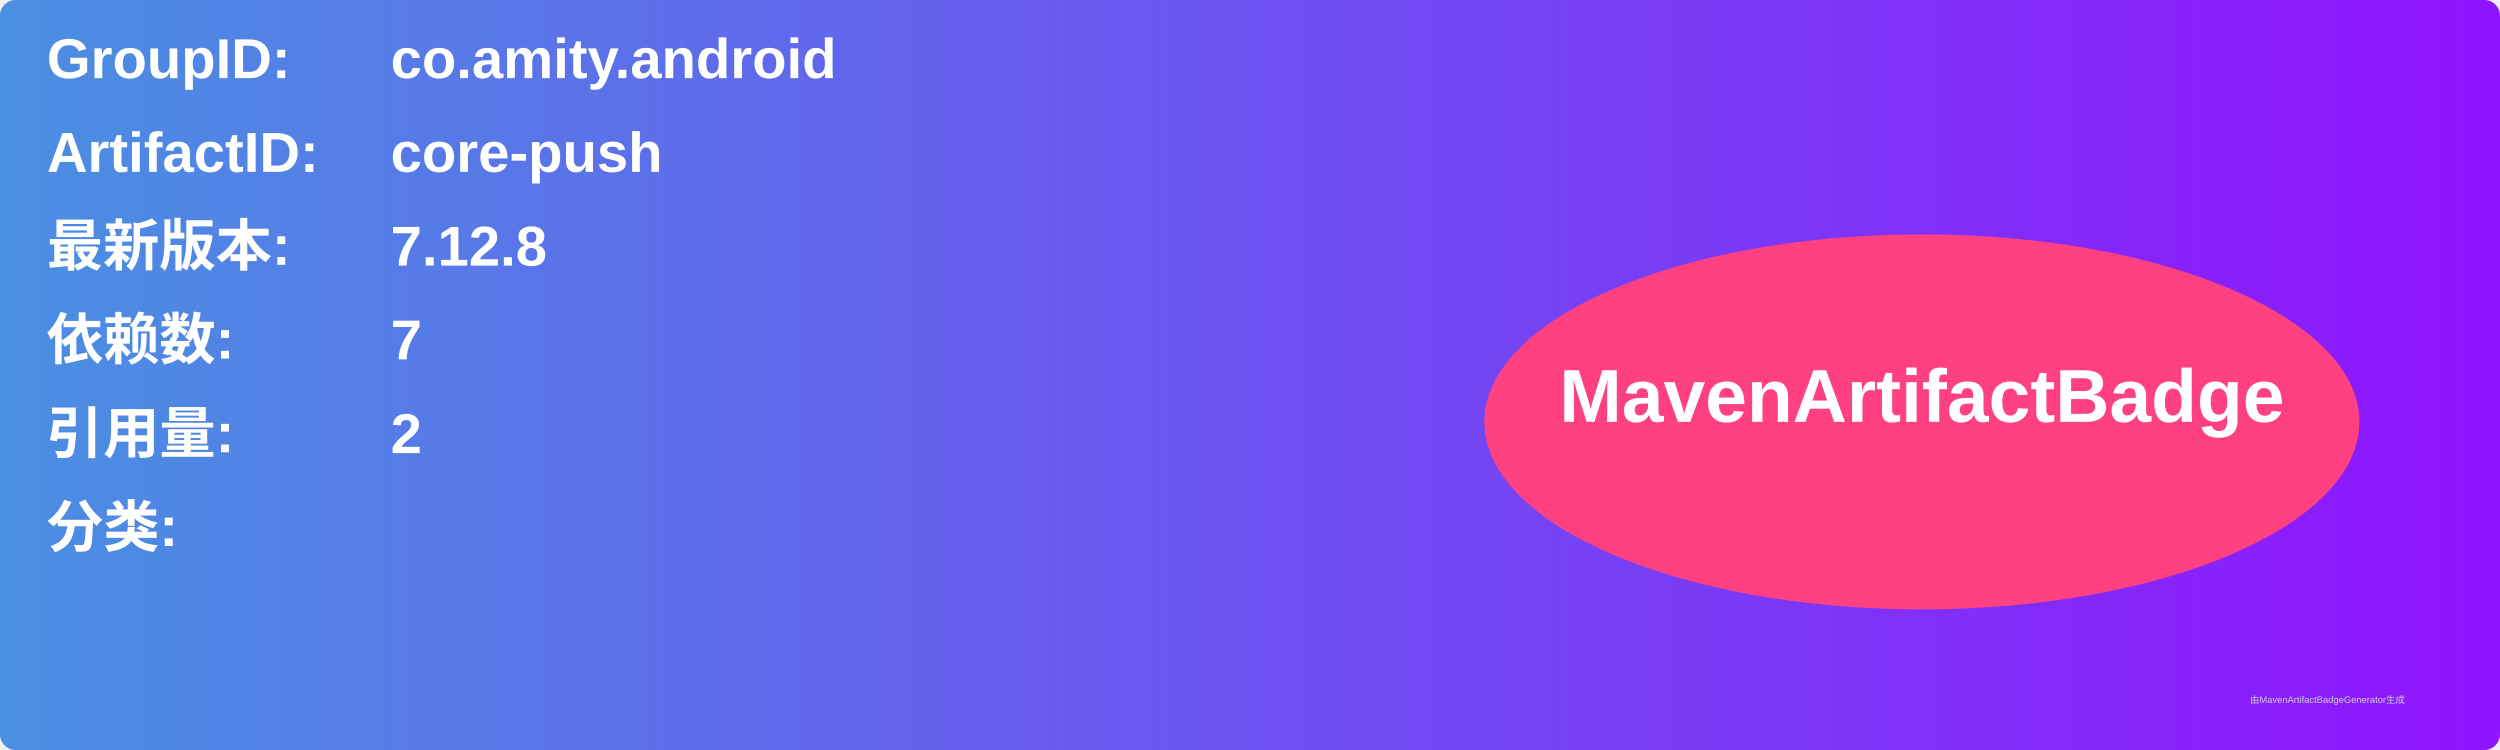
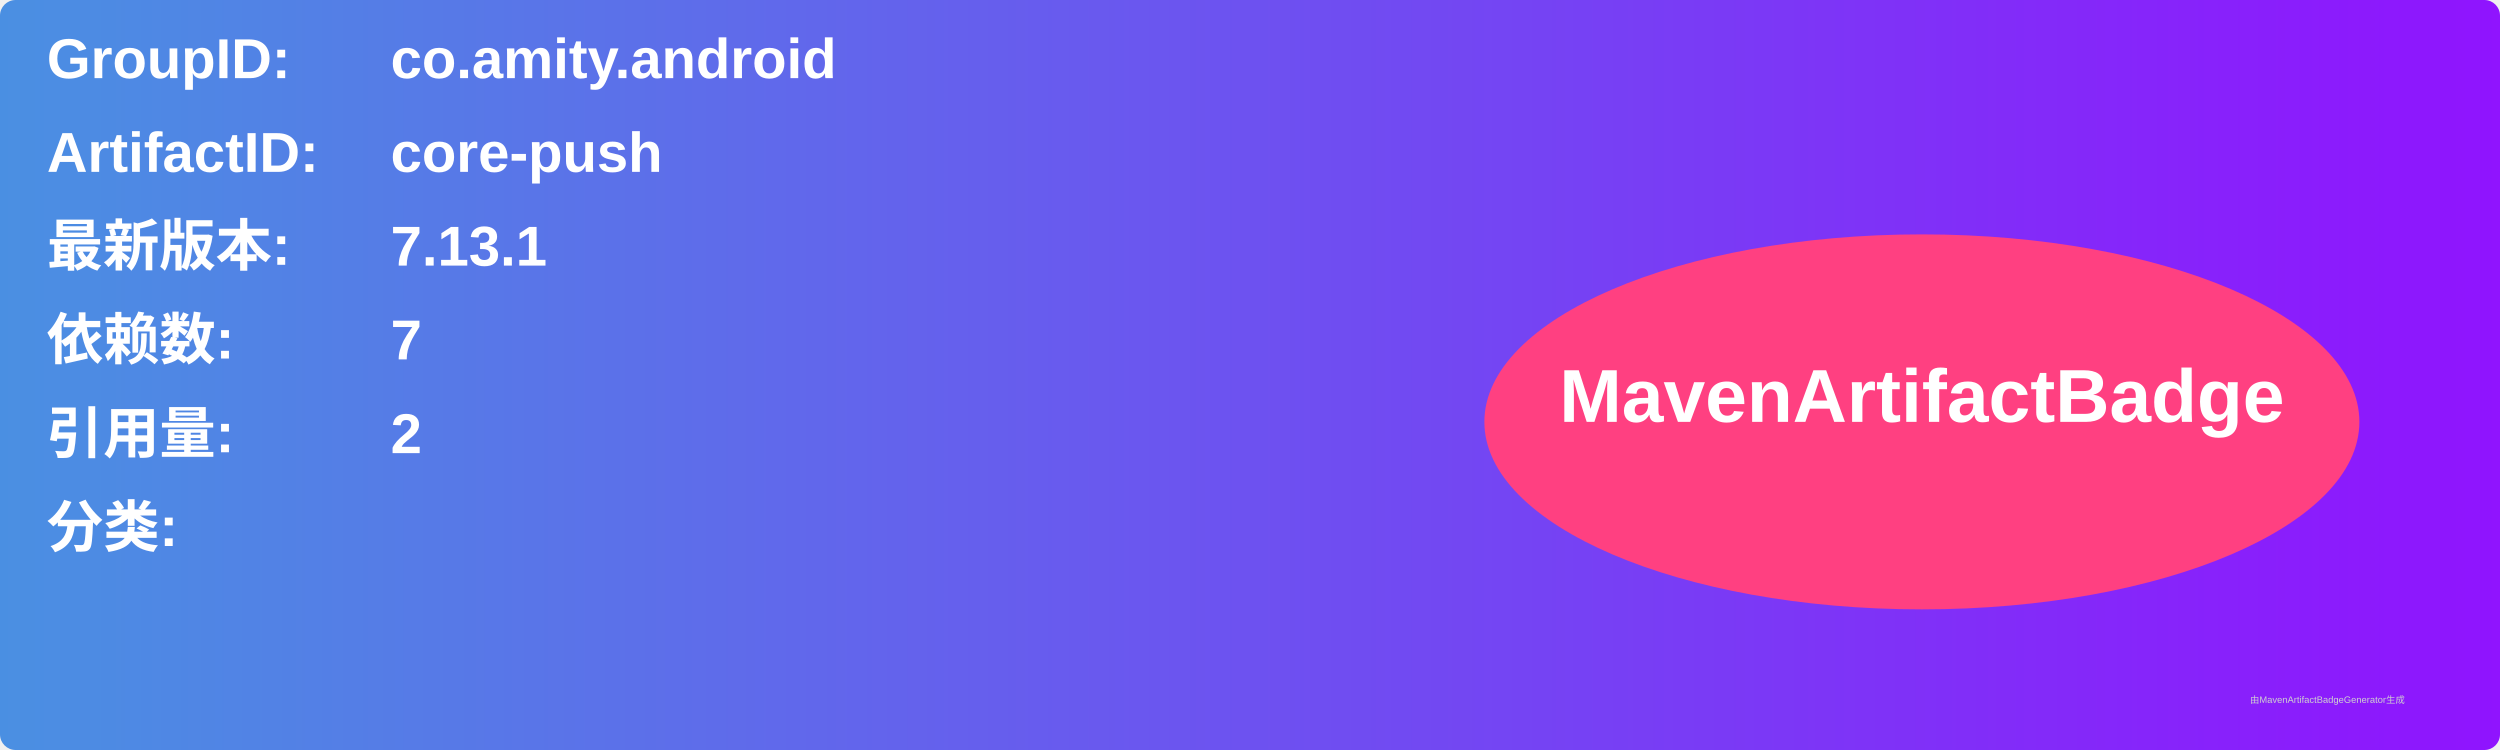
<svg xmlns="http://www.w3.org/2000/svg" width="800" height="240" viewBox="0 0 800 240">
  <linearGradient id="grad" x1="0%" y1="0%" x2="100%" y2="0%">
    <stop offset="0%" stop-color="#4a90e2" />
    <stop offset="100%" stop-color="#9013fe" />
  </linearGradient>
  <rect width="100%" height="100%" rx="5" ry="5" fill="url(#grad)" />
  <g transform="translate(15, 15)">
    <text x="0" y="10" font-family="Arial" font-size="18" fill="white" font-weight="bold" width="260">GroupID:</text>
    <text x="110" y="10" font-family="Arial" font-size="18" fill="white" font-weight="bold" width="460">co.amity.android</text>
    <text x="0" y="40" font-family="Arial" font-size="18" fill="white" font-weight="bold" width="260">ArtifactID:</text>
    <text x="110" y="40" font-family="Arial" font-size="18" fill="white" font-weight="bold" width="460">core-push</text>
    <text x="0" y="70" font-family="Arial" font-size="18" fill="white" font-weight="bold">最新版本:</text>
    <text x="110" y="70" font-family="Arial" font-size="18" fill="white" font-weight="bold">
-       <tspan font-weight="bold">7.12.8</tspan>
+       <tspan font-weight="bold">7.13.1</tspan>
    </text>
    <text x="0" y="100" font-family="Arial" font-size="18" fill="white" font-weight="bold">依赖数: </text>
    <text x="110" y="100" font-family="Arial" font-size="18" fill="white">
      <tspan font-weight="bold">7</tspan>
    </text>
    <text x="0" y="130" font-family="Arial" font-size="18" fill="white" font-weight="bold">引用量: </text>
    <text x="110" y="130" font-family="Arial" font-size="18" fill="white">
      <tspan font-weight="bold">2</tspan>
    </text>
    <text x="0" y="160" font-family="Arial" font-size="18" fill="white" font-weight="bold">分类:</text>
    <text x="10" y="190" font-family="Arial" font-size="10" fill="white">
      <tspan font-weight="bold" />
    </text>
    <ellipse cx="600" cy="120" rx="140" ry="60" fill="#ff4081" />
    <text x="600" y="120" text-anchor="middle" font-family="Arial" font-size="24" fill="white" font-weight="bold">MavenArtifactBadge</text>
  </g>
  <text x="720" y="225" font-family="Arial" font-size="3" fill="#d0d0d0">由MavenArtifactBadgeGenerator生成</text>
</svg>
